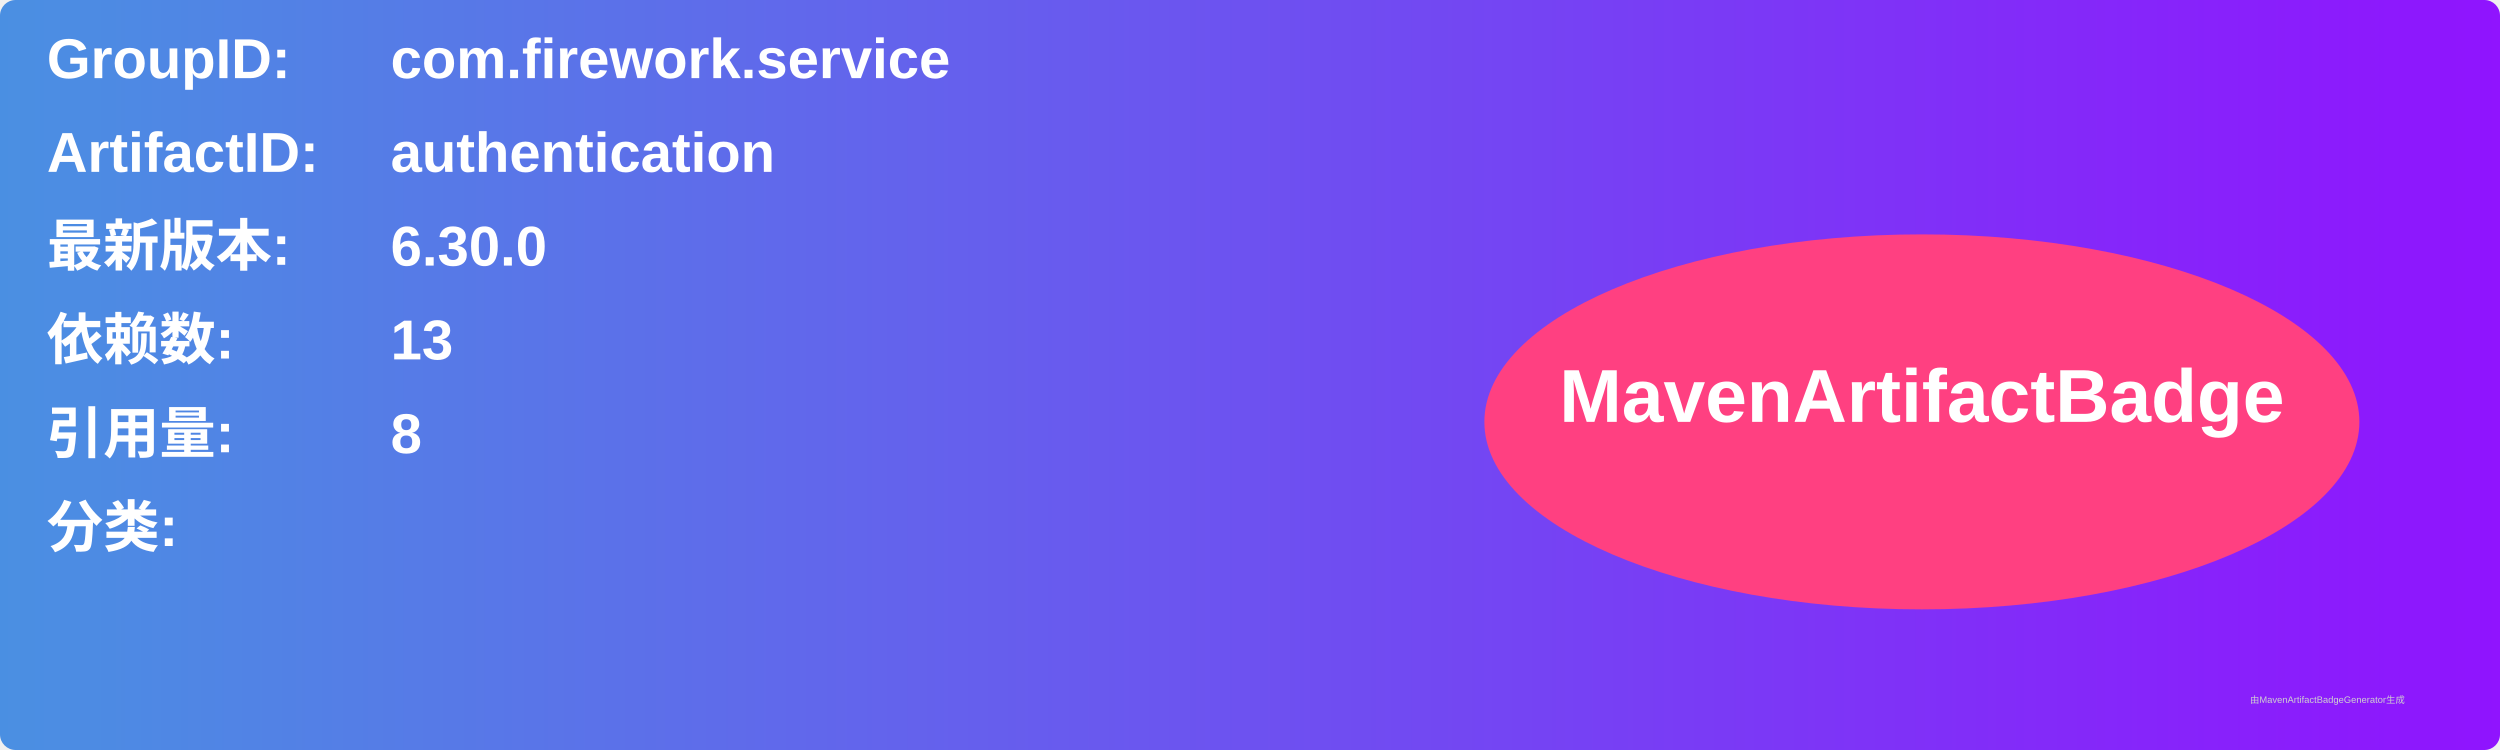
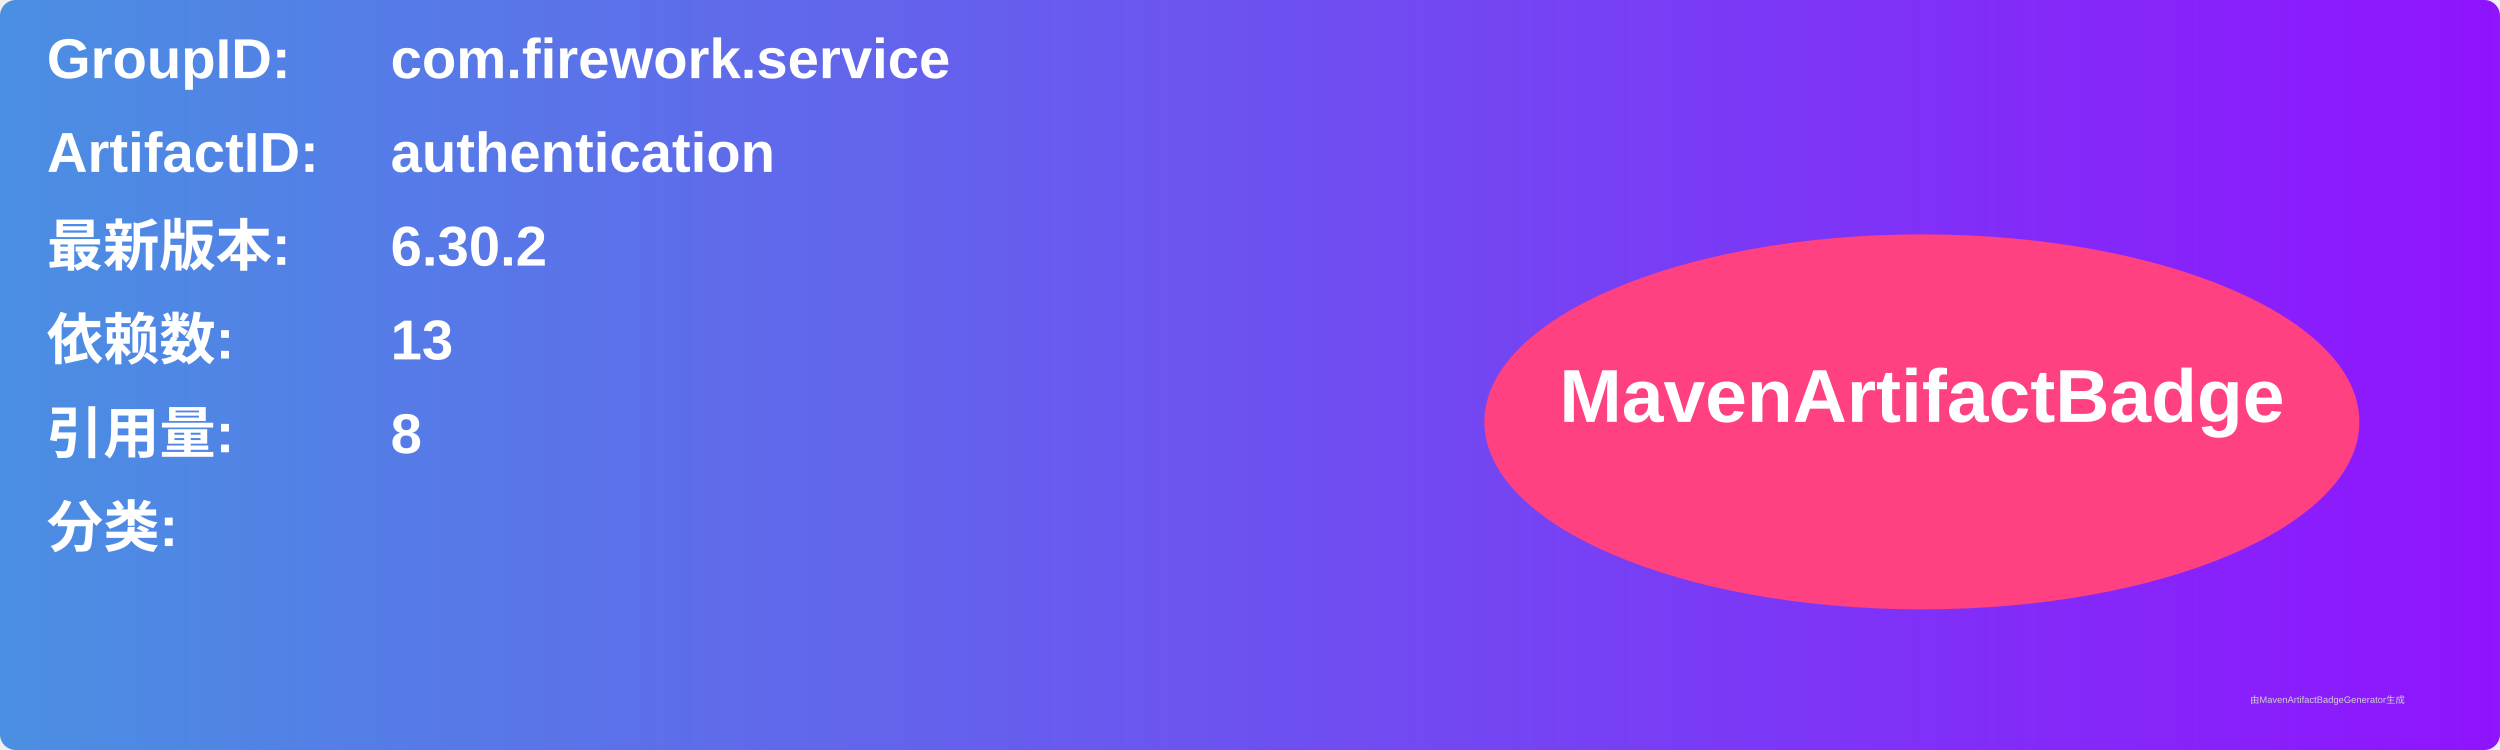
<svg xmlns="http://www.w3.org/2000/svg" width="800" height="240" viewBox="0 0 800 240">
  <linearGradient id="grad" x1="0%" y1="0%" x2="100%" y2="0%">
    <stop offset="0%" stop-color="#4a90e2" />
    <stop offset="100%" stop-color="#9013fe" />
  </linearGradient>
  <rect width="100%" height="100%" rx="5" ry="5" fill="url(#grad)" />
  <g transform="translate(15, 15)">
    <text x="0" y="10" font-family="Arial" font-size="18" fill="white" font-weight="bold" width="260">GroupID:</text>
    <text x="110" y="10" font-family="Arial" font-size="18" fill="white" font-weight="bold" width="460">com.firework.service</text>
    <text x="0" y="40" font-family="Arial" font-size="18" fill="white" font-weight="bold" width="260">ArtifactID:</text>
    <text x="110" y="40" font-family="Arial" font-size="18" fill="white" font-weight="bold" width="460">authentication</text>
    <text x="0" y="70" font-family="Arial" font-size="18" fill="white" font-weight="bold">最新版本:</text>
    <text x="110" y="70" font-family="Arial" font-size="18" fill="white" font-weight="bold">
-       <tspan font-weight="bold">6.30.0</tspan>
+       <tspan font-weight="bold">6.30.2</tspan>
    </text>
    <text x="0" y="100" font-family="Arial" font-size="18" fill="white" font-weight="bold">依赖数: </text>
    <text x="110" y="100" font-family="Arial" font-size="18" fill="white">
      <tspan font-weight="bold">13</tspan>
    </text>
    <text x="0" y="130" font-family="Arial" font-size="18" fill="white" font-weight="bold">引用量: </text>
    <text x="110" y="130" font-family="Arial" font-size="18" fill="white">
      <tspan font-weight="bold">8</tspan>
    </text>
    <text x="0" y="160" font-family="Arial" font-size="18" fill="white" font-weight="bold">分类:</text>
    <text x="10" y="190" font-family="Arial" font-size="10" fill="white">
      <tspan font-weight="bold" />
    </text>
    <ellipse cx="600" cy="120" rx="140" ry="60" fill="#ff4081" />
    <text x="600" y="120" text-anchor="middle" font-family="Arial" font-size="24" fill="white" font-weight="bold">MavenArtifactBadge</text>
  </g>
  <text x="720" y="225" font-family="Arial" font-size="3" fill="#d0d0d0">由MavenArtifactBadgeGenerator生成</text>
</svg>
